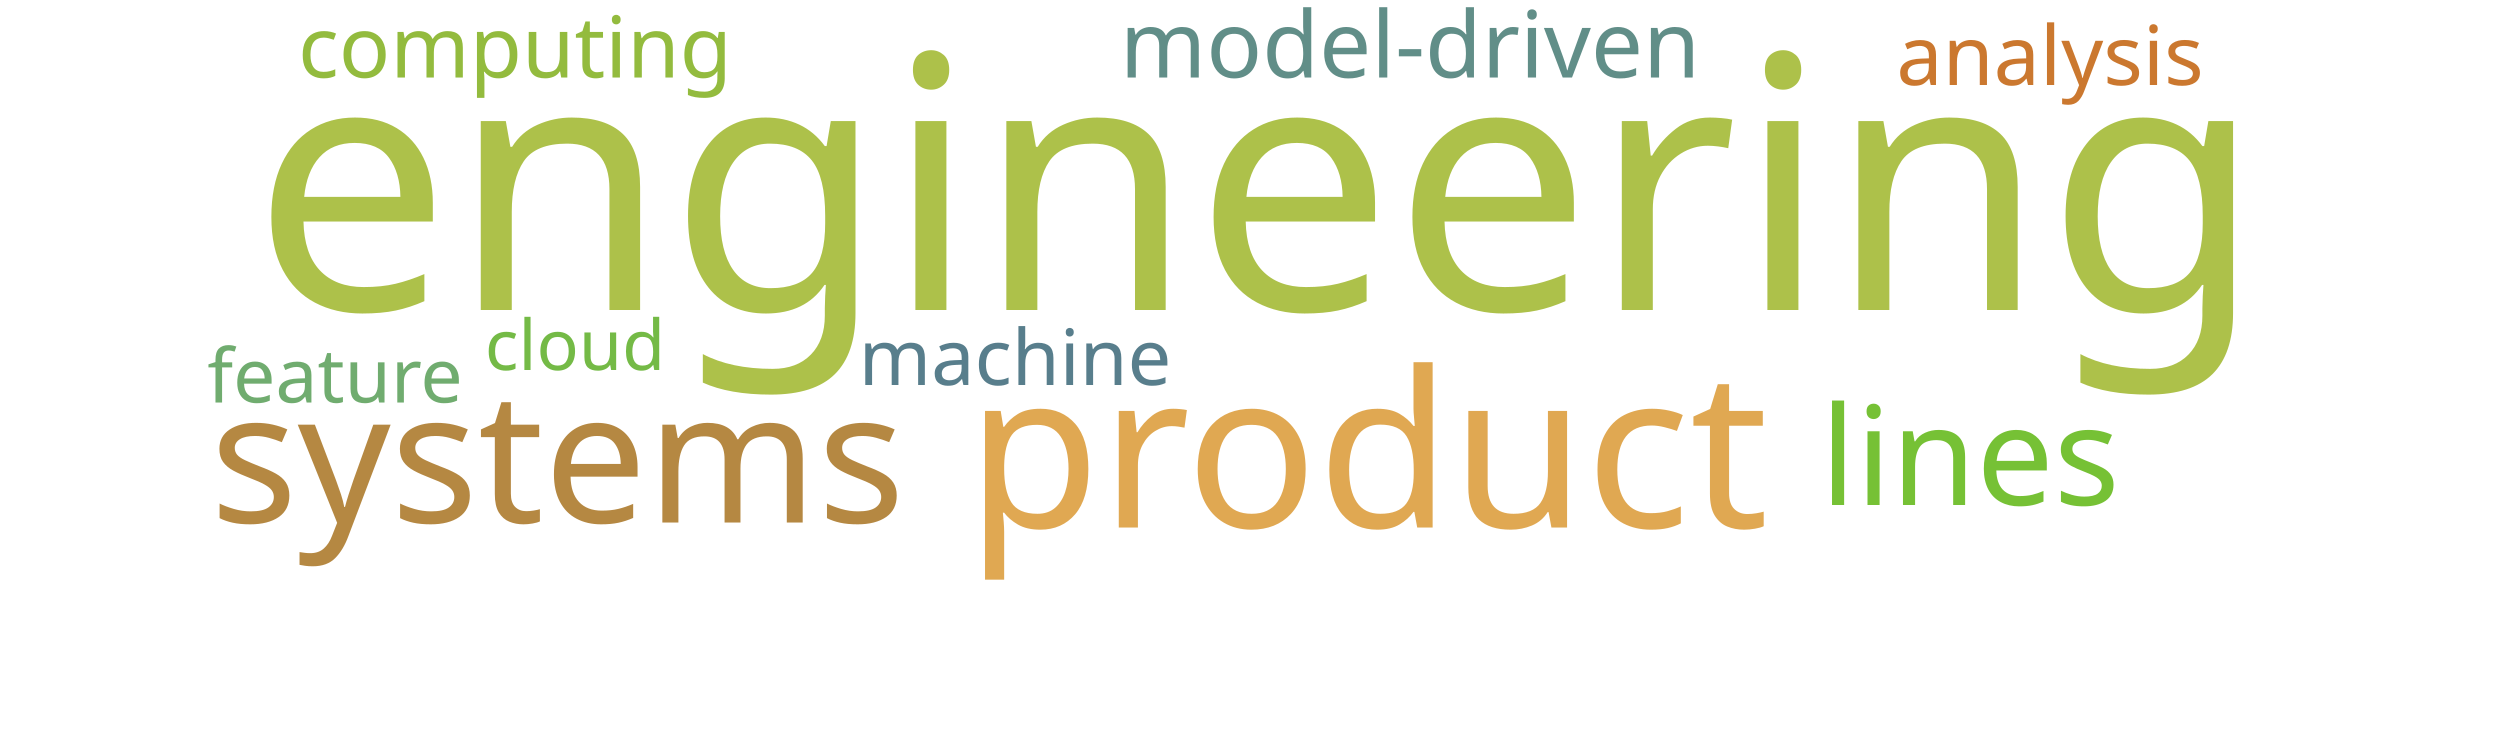
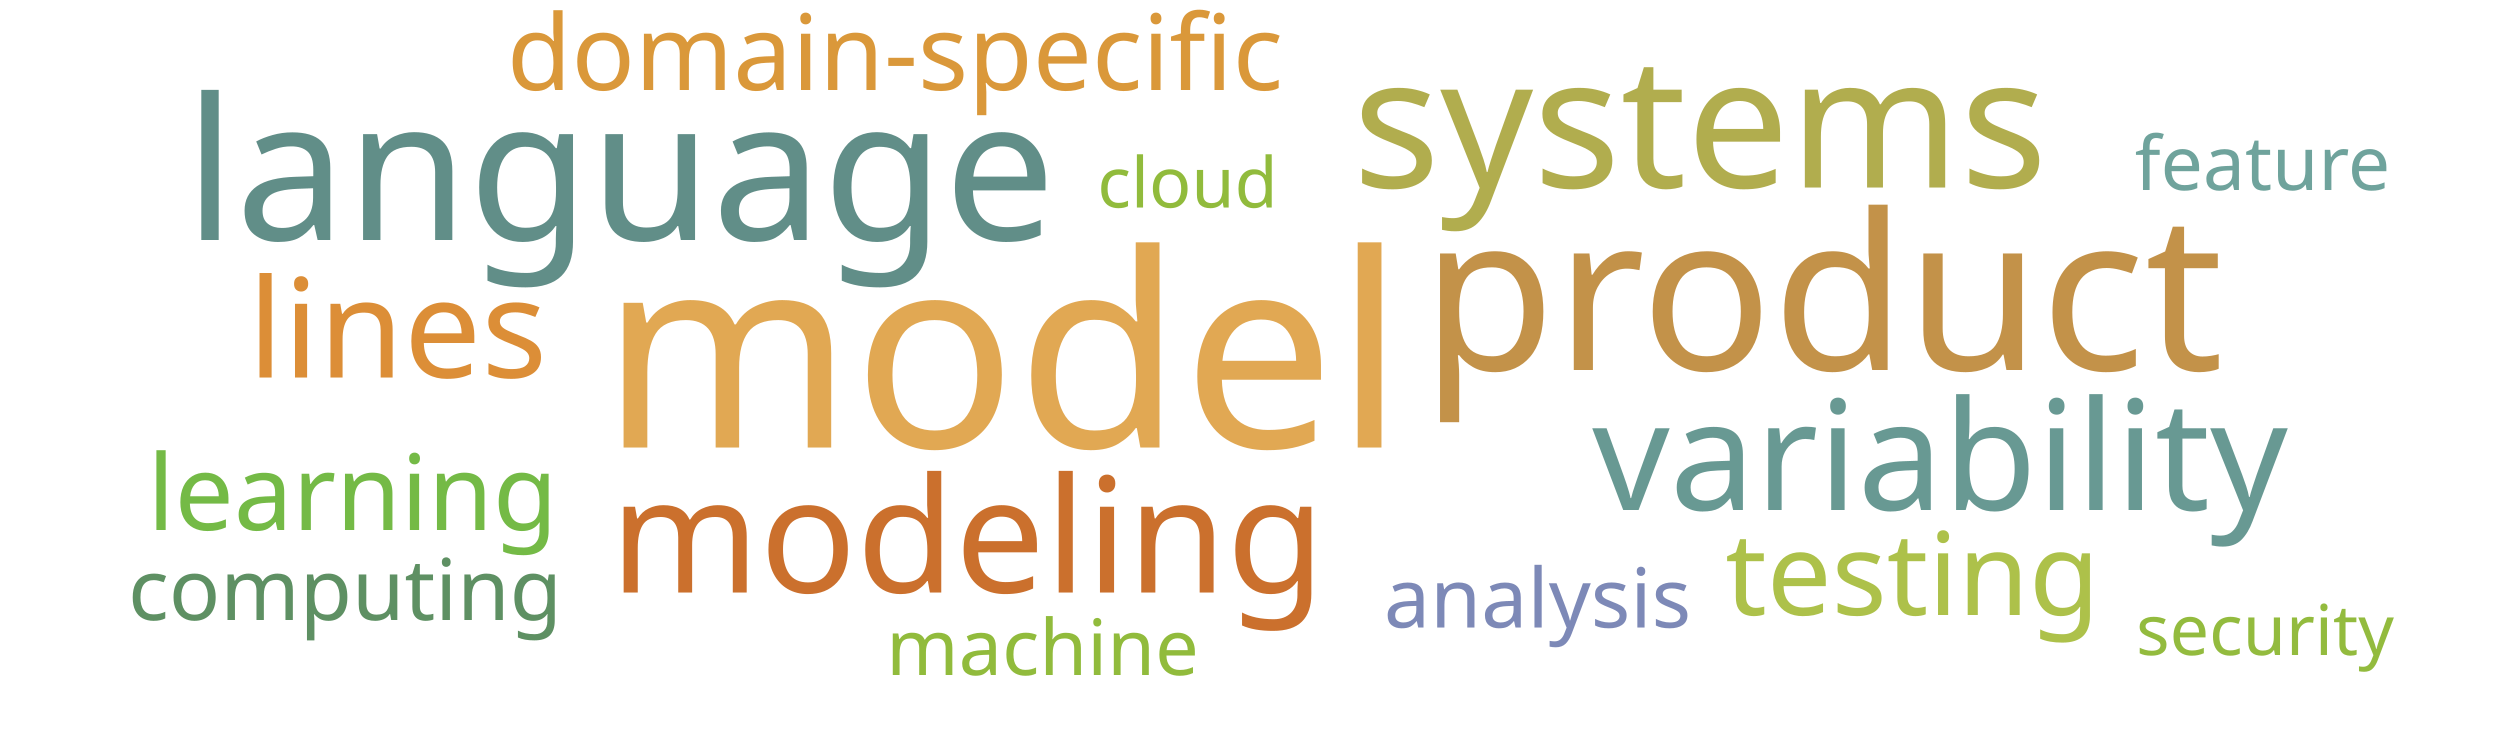
<svg xmlns="http://www.w3.org/2000/svg" width="1000" height="300">
  <g transform="translate(500, 150)">
-     <text text-anchor="middle" style="font-family: Impact; font-size: 141px; fill: #adc14a" transform="translate(3,-26)rotate(0)">engineering</text>
-     <text text-anchor="middle" style="font-family: Impact; font-size: 87px; fill: #e0a852" transform="translate(47,61)rotate(0)">product</text>
-     <text text-anchor="middle" style="font-family: Impact; font-size: 73px; fill: #b58842" transform="translate(-277,59)rotate(0)">systems</text>
-     <text text-anchor="middle" style="font-family: Impact; font-size: 55px; fill: #76c135" transform="translate(288,52)rotate(0)">lines</text>
-     <text text-anchor="middle" style="font-family: Impact; font-size: 37px; fill: #618e88" transform="translate(64,-119)rotate(0)">model-driven</text>
-     <text text-anchor="middle" style="font-family: Impact; font-size: 34px; fill: #93bb3e" transform="translate(-294,-119)rotate(0)">computing</text>
-     <text text-anchor="middle" style="font-family: Impact; font-size: 33px; fill: #cb782f" transform="translate(320,-116)rotate(0)">analysis</text>
-     <text text-anchor="middle" style="font-family: Impact; font-size: 31px; fill: #587e8c" transform="translate(-94,4)rotate(0)">machine</text>
-     <text text-anchor="middle" style="font-family: Impact; font-size: 30px; fill: #70ac6f" transform="translate(-366,11)rotate(0)">feature</text>
-     <text text-anchor="middle" style="font-family: Impact; font-size: 28px; fill: #74ba46" transform="translate(-270,-2)rotate(0)">cloud</text>
+     <text text-anchor="middle" style="font-family: Impact; font-size: 108px; fill: #e1a853" transform="translate(-99,29)rotate(0)">model</text>
+     <text text-anchor="middle" style="font-family: Impact; font-size: 87px; fill: #c39249" transform="translate(229,-2)rotate(0)">product</text>
+     <text text-anchor="middle" style="font-family: Impact; font-size: 79px; fill: #618e88" transform="translate(-252,-54)rotate(0)">language</text>
+     <text text-anchor="middle" style="font-family: Impact; font-size: 73px; fill: #b1ad4e" transform="translate(180,-75)rotate(0)">systems</text>
+     <text text-anchor="middle" style="font-family: Impact; font-size: 64px; fill: #cb702d" transform="translate(-113,87)rotate(0)">modeling</text>
+     <text text-anchor="middle" style="font-family: Impact; font-size: 61px; fill: #689993" transform="translate(276,54)rotate(0)">variability</text>
+     <text text-anchor="middle" style="font-family: Impact; font-size: 55px; fill: #dc8e37" transform="translate(-341,1)rotate(0)">lines</text>
+     <text text-anchor="middle" style="font-family: Impact; font-size: 46px; fill: #adc14a" transform="translate(265,96)rotate(0)">testing</text>
+     <text text-anchor="middle" style="font-family: Impact; font-size: 42px; fill: #da983a" transform="translate(-142,-114)rotate(0)">domain-specific</text>
+     <text text-anchor="middle" style="font-family: Impact; font-size: 42px; fill: #74ba46" transform="translate(-359,62)rotate(0)">learning</text>
+     <text text-anchor="middle" style="font-family: Impact; font-size: 34px; fill: #5e9063" transform="translate(-362,98)rotate(0)">computing</text>
+     <text text-anchor="middle" style="font-family: Impact; font-size: 33px; fill: #7d89b7" transform="translate(115,101)rotate(0)">analysis</text>
+     <text text-anchor="middle" style="font-family: Impact; font-size: 31px; fill: #91bb3c" transform="translate(-83,120)rotate(0)">machine</text>
+     <text text-anchor="middle" style="font-family: Impact; font-size: 30px; fill: #6fa39c" transform="translate(405,-74)rotate(0)">feature</text>
+     <text text-anchor="middle" style="font-family: Impact; font-size: 28px; fill: #91bb3c" transform="translate(-25,-67)rotate(0)">cloud</text>
+     <text text-anchor="middle" style="font-family: Impact; font-size: 28px; fill: #93bb3e" transform="translate(406,112)rotate(0)">security</text>
  </g>
</svg>
